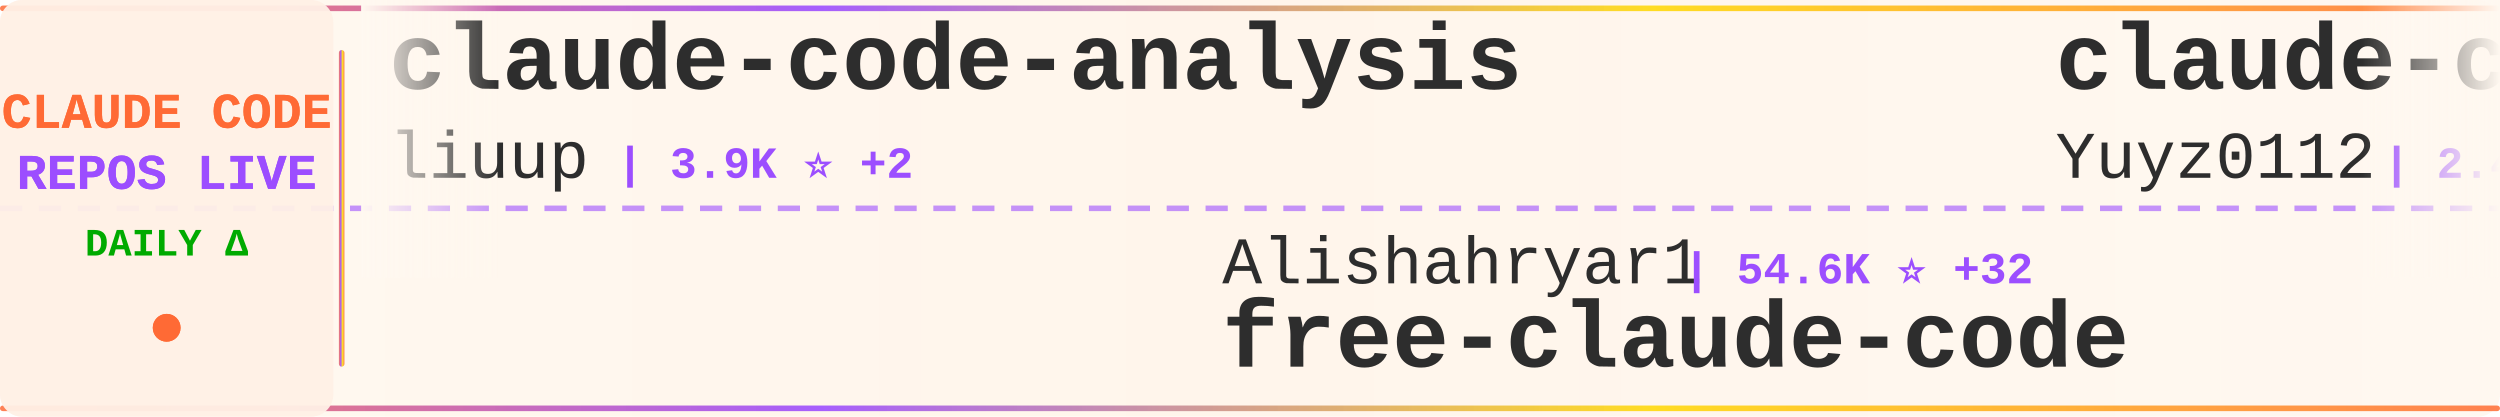
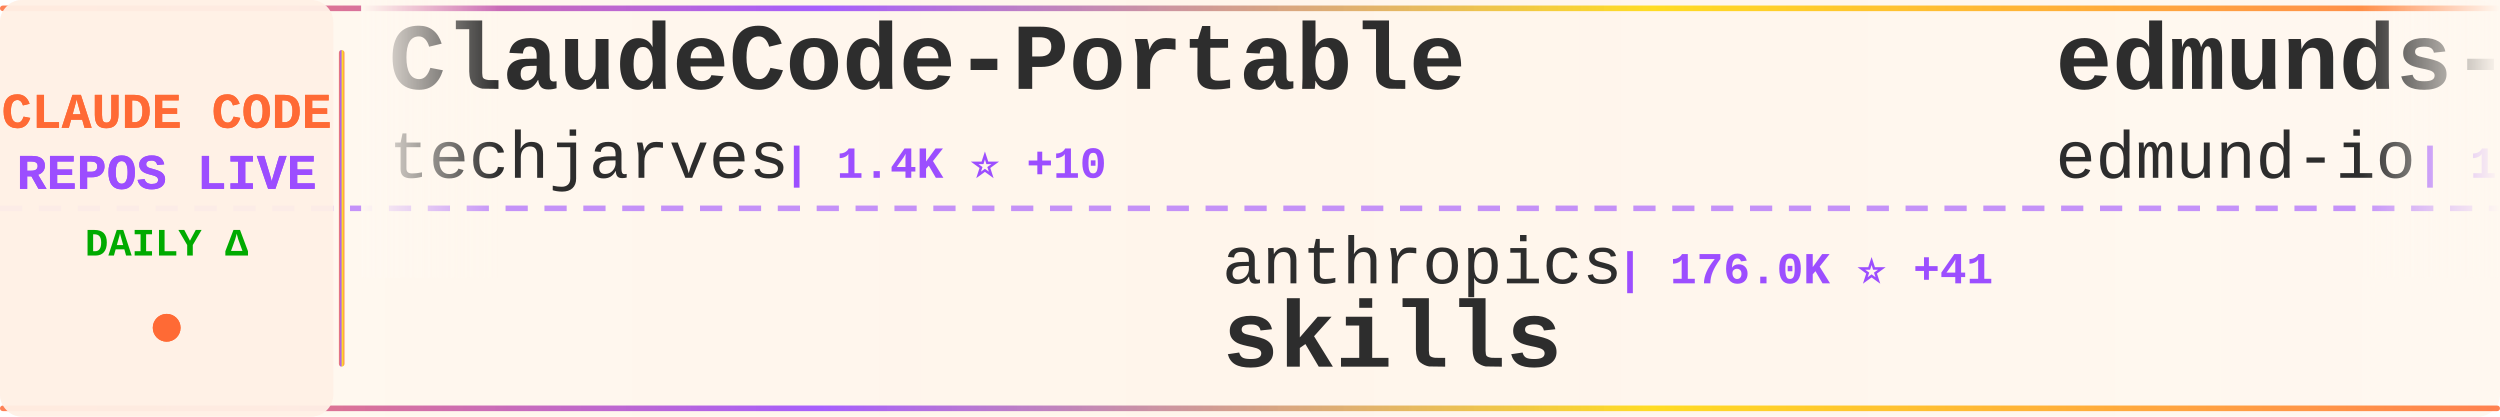
<svg xmlns="http://www.w3.org/2000/svg" width="900" height="150">
  <defs>
    <linearGradient id="tickerBg" x1="0%" y1="0%" x2="100%" y2="0%">
      <stop offset="0%" style="stop-color:#fff8f0;stop-opacity:0.98" />
      <stop offset="50%" style="stop-color:#fff5eb;stop-opacity:1" />
      <stop offset="100%" style="stop-color:#fff8f0;stop-opacity:0.98" />
    </linearGradient>
    <linearGradient id="borderGrad" x1="0%" y1="0%" x2="100%" y2="0%">
      <stop offset="0%" style="stop-color:#FF6B35;stop-opacity:0.85">
        <animate attributeName="stop-opacity" values="0.85;1;0.85" dur="2s" repeatCount="indefinite" />
      </stop>
      <stop offset="33%" style="stop-color:#9C4EFF;stop-opacity:0.9">
        <animate attributeName="stop-opacity" values="0.9;1;0.9" dur="2.2s" repeatCount="indefinite" />
      </stop>
      <stop offset="66%" style="stop-color:#FFD700;stop-opacity:0.85">
        <animate attributeName="stop-opacity" values="0.85;1;0.85" dur="1.8s" repeatCount="indefinite" />
      </stop>
      <stop offset="100%" style="stop-color:#FF6B35;stop-opacity:0.85">
        <animate attributeName="stop-opacity" values="0.85;1;0.85" dur="2s" repeatCount="indefinite" />
      </stop>
    </linearGradient>
    <filter id="textGlow">
      <feGaussianBlur stdDeviation="0.15" result="coloredBlur" />
      <feMerge>
        <feMergeNode in="coloredBlur" />
        <feMergeNode in="SourceGraphic" />
      </feMerge>
    </filter>
    <filter id="metricGlow">
      <feGaussianBlur stdDeviation="0.2" result="coloredBlur" />
      <feMerge>
        <feMergeNode in="coloredBlur" />
        <feMergeNode in="SourceGraphic" />
      </feMerge>
    </filter>
    <linearGradient id="leftFade" x1="0%" y1="0%" x2="100%" y2="0%">
      <stop offset="0%" style="stop-color:#fff8f0;stop-opacity:1" />
      <stop offset="100%" style="stop-color:#fff8f0;stop-opacity:0" />
    </linearGradient>
    <linearGradient id="rightFade" x1="0%" y1="0%" x2="100%" y2="0%">
      <stop offset="0%" style="stop-color:#fff8f0;stop-opacity:0" />
      <stop offset="100%" style="stop-color:#fff8f0;stop-opacity:1" />
    </linearGradient>
  </defs>
  <rect width="900" height="150" fill="url(#tickerBg)" rx="8" />
  <rect x="0" y="2" width="900" height="2" fill="url(#borderGrad)" rx="1" />
  <rect x="0" y="146" width="900" height="2" fill="url(#borderGrad)" rx="1" />
  <line x1="0" y1="75" x2="900" y2="75" stroke="#9C4EFF" stroke-width="2" stroke-dasharray="8 6" opacity="0.6" />
  <rect x="0" y="0" width="120" height="150" fill="#fff0e6" opacity="0.95" rx="8" />
  <text x="60" y="46" font-family="'Courier New', monospace" font-size="18" font-weight="bold" fill="#FF6B35" text-anchor="middle" filter="url(#textGlow)">
    CLAUDE CODE
  </text>
  <text x="60" y="68" font-family="'Courier New', monospace" font-size="18" font-weight="bold" fill="#9C4EFF" text-anchor="middle" filter="url(#textGlow)">
    REPOS LIVE
  </text>
  <text x="60" y="92" font-family="'Courier New', monospace" font-size="14" font-weight="bold" fill="#00aa00" text-anchor="middle">
    DAILY Δ
  </text>
  <circle cx="60" cy="118" r="5" fill="#FF6B35" filter="url(#metricGlow)">
    <animate attributeName="r" values="4;6;4" dur="1.5s" repeatCount="indefinite" />
    <animate attributeName="opacity" values="0.6;1;0.6" dur="1.5s" repeatCount="indefinite" />
  </circle>
  <rect x="122" y="18" width="2" height="114" fill="url(#borderGrad)" rx="1" />
  <clipPath id="tickerClip">
    <rect x="130" y="0" width="770" height="150" />
  </clipPath>
  <g clip-path="url(#tickerClip)">
    <g id="tickerItems">
      <animateTransform attributeName="transform" attributeType="XML" type="translate" from="0 0" to="-3000 0" dur="54s" repeatCount="indefinite" />
      <g transform="translate(0, 0)">
+         <text x="140" y="32" font-family="'Courier New', monospace" font-size="34" font-weight="bold" fill="#2d2d2d">ClaudeCode-Portable</text>
+         <text x="140" y="64" font-family="'Courier New', monospace" font-size="24" font-weight="normal" fill="#2d2d2d" opacity="1.0">techjarves</text>
+         <text x="282" y="64" font-family="'Courier New', monospace" font-size="16" font-weight="bold" fill="#9C4EFF"> | 1.4K ⭐ +10</text>
+       </g>
+       <g transform="translate(300, 0)">
+         <text x="140" y="102" font-family="'Courier New', monospace" font-size="24" font-weight="normal" fill="#2d2d2d" opacity="1.0">anthropics</text>
+         <text x="282" y="102" font-family="'Courier New', monospace" font-size="16" font-weight="bold" fill="#9C4EFF"> | 176.0K ⭐ +41</text>
+         <text x="140" y="132" font-family="'Courier New', monospace" font-size="34" font-weight="bold" fill="#2d2d2d">skills</text>
+       </g>
+       <g transform="translate(600, 0)">
+         <text x="140" y="32" font-family="'Courier New', monospace" font-size="34" font-weight="bold" fill="#2d2d2d">edmunds-claude-code</text>
+         <text x="140" y="64" font-family="'Courier New', monospace" font-size="24" font-weight="normal" fill="#2d2d2d" opacity="1.0">edmund-io</text>
+         <text x="270" y="64" font-family="'Courier New', monospace" font-size="16" font-weight="bold" fill="#9C4EFF"> | 1.5K ⭐</text>
+       </g>
+       <g transform="translate(900, 0)">
+         <text x="140" y="102" font-family="'Courier New', monospace" font-size="24" font-weight="normal" fill="#2d2d2d" opacity="1.0">fuergaosi233</text>
+         <text x="306" y="102" font-family="'Courier New', monospace" font-size="16" font-weight="bold" fill="#9C4EFF"> | 2.8K ⭐</text>
+         <text x="140" y="132" font-family="'Courier New', monospace" font-size="34" font-weight="bold" fill="#2d2d2d">claude-code-proxy</text>
+       </g>
+       <g transform="translate(1200, 0)">
+         <text x="140" y="32" font-family="'Courier New', monospace" font-size="34" font-weight="bold" fill="#2d2d2d">claude-code-prompts</text>
+         <text x="140" y="64" font-family="'Courier New', monospace" font-size="24" font-weight="normal" fill="#2d2d2d" opacity="1.0">repowise-dev</text>
+         <text x="306" y="64" font-family="'Courier New', monospace" font-size="16" font-weight="bold" fill="#9C4EFF"> | 1.2K ⭐</text>
+       </g>
+       <g transform="translate(1500, 0)">
+         <text x="140" y="102" font-family="'Courier New', monospace" font-size="24" font-weight="normal" fill="#2d2d2d" opacity="1.0">Chachamaru127</text>
+         <text x="318" y="102" font-family="'Courier New', monospace" font-size="16" font-weight="bold" fill="#9C4EFF"> | 3.1K ⭐ +1</text>
+         <text x="140" y="132" font-family="'Courier New', monospace" font-size="34" font-weight="bold" fill="#2d2d2d">claude-code-harness</text>
+       </g>
+       <g transform="translate(1800, 0)">
+         <text x="140" y="32" font-family="'Courier New', monospace" font-size="34" font-weight="bold" fill="#2d2d2d">ECC</text>
+         <text x="140" y="64" font-family="'Courier New', monospace" font-size="24" font-weight="normal" fill="#2d2d2d" opacity="1.0">affaan-m</text>
+         <text x="258" y="64" font-family="'Courier New', monospace" font-size="16" font-weight="bold" fill="#9C4EFF"> | 257.0K ⭐ +120</text>
+       </g>
+       <g transform="translate(2100, 0)">
+         <text x="140" y="102" font-family="'Courier New', monospace" font-size="24" font-weight="normal" fill="#2d2d2d" opacity="1.0">Maciek-roboblog</text>
+         <text x="342" y="102" font-family="'Courier New', monospace" font-size="16" font-weight="bold" fill="#9C4EFF"> | 8.7K ⭐</text>
+         <text x="140" y="132" font-family="'Courier New', monospace" font-size="34" font-weight="bold" fill="#2d2d2d">Claude-Code-Usage-Monito...</text>
+       </g>
+       <g transform="translate(2400, 0)">
        <text x="140" y="32" font-family="'Courier New', monospace" font-size="34" font-weight="bold" fill="#2d2d2d">claude-code-analysis</text>
        <text x="140" y="64" font-family="'Courier New', monospace" font-size="24" font-weight="normal" fill="#2d2d2d" opacity="1.0">liuup</text>
-         <text x="222" y="64" font-family="'Courier New', monospace" font-size="16" font-weight="bold" fill="#9C4EFF"> | 3.9K ⭐ +2</text>
-       </g>
-       <g transform="translate(300, 0)">
-         <text x="140" y="102" font-family="'Courier New', monospace" font-size="24" font-weight="normal" fill="#2d2d2d" opacity="1.0">Alishahryar1</text>
-         <text x="306" y="102" font-family="'Courier New', monospace" font-size="16" font-weight="bold" fill="#9C4EFF"> | 54.6K ⭐ +32</text>
-         <text x="140" y="132" font-family="'Courier New', monospace" font-size="34" font-weight="bold" fill="#2d2d2d">free-claude-code</text>
-       </g>
-       <g transform="translate(600, 0)">
-         <text x="140" y="32" font-family="'Courier New', monospace" font-size="34" font-weight="bold" fill="#2d2d2d">claude-code-reverse</text>
-         <text x="140" y="64" font-family="'Courier New', monospace" font-size="24" font-weight="normal" fill="#2d2d2d" opacity="1.0">Yuyz0112</text>
-         <text x="258" y="64" font-family="'Courier New', monospace" font-size="16" font-weight="bold" fill="#9C4EFF"> | 2.4K ⭐</text>
-       </g>
-       <g transform="translate(900, 0)">
-         <text x="140" y="102" font-family="'Courier New', monospace" font-size="24" font-weight="normal" fill="#2d2d2d" opacity="1.0">KPR111</text>
-         <text x="234" y="102" font-family="'Courier New', monospace" font-size="16" font-weight="bold" fill="#9C4EFF"> | 18 ⭐</text>
-         <text x="140" y="132" font-family="'Courier New', monospace" font-size="34" font-weight="bold" fill="#2d2d2d">Claude-Code</text>
-       </g>
-       <g transform="translate(1200, 0)">
-         <text x="140" y="32" font-family="'Courier New', monospace" font-size="34" font-weight="bold" fill="#2d2d2d">claude-code-webui</text>
-         <text x="140" y="64" font-family="'Courier New', monospace" font-size="24" font-weight="normal" fill="#2d2d2d" opacity="1.0">sugyan</text>
-         <text x="234" y="64" font-family="'Courier New', monospace" font-size="16" font-weight="bold" fill="#9C4EFF"> | 1.1K ⭐</text>
-       </g>
-       <g transform="translate(1500, 0)">
-         <text x="140" y="102" font-family="'Courier New', monospace" font-size="24" font-weight="normal" fill="#2d2d2d" opacity="1.0">oboard</text>
-         <text x="234" y="102" font-family="'Courier New', monospace" font-size="16" font-weight="bold" fill="#9C4EFF"> | 3.3K ⭐</text>
-         <text x="140" y="132" font-family="'Courier New', monospace" font-size="34" font-weight="bold" fill="#2d2d2d">claude-code-rev</text>
-       </g>
-       <g transform="translate(1800, 0)">
-         <text x="140" y="32" font-family="'Courier New', monospace" font-size="34" font-weight="bold" fill="#2d2d2d">awesome-claude-code-tool...</text>
-         <text x="140" y="64" font-family="'Courier New', monospace" font-size="24" font-weight="normal" fill="#2d2d2d" opacity="1.0">rohitg00</text>
-         <text x="258" y="64" font-family="'Courier New', monospace" font-size="16" font-weight="bold" fill="#9C4EFF"> | 2.6K ⭐ -1</text>
-       </g>
-       <g transform="translate(2100, 0)">
-         <text x="140" y="102" font-family="'Courier New', monospace" font-size="24" font-weight="normal" fill="#2d2d2d" opacity="1.0">techjarves</text>
-         <text x="282" y="102" font-family="'Courier New', monospace" font-size="16" font-weight="bold" fill="#9C4EFF"> | 1.4K ⭐ +15</text>
-         <text x="140" y="132" font-family="'Courier New', monospace" font-size="34" font-weight="bold" fill="#2d2d2d">ClaudeCode-Portable</text>
-       </g>
-       <g transform="translate(2400, 0)">
-         <text x="140" y="32" font-family="'Courier New', monospace" font-size="34" font-weight="bold" fill="#2d2d2d">claude-code-proxy</text>
-         <text x="140" y="64" font-family="'Courier New', monospace" font-size="24" font-weight="normal" fill="#2d2d2d" opacity="1.0">1rgs</text>
-         <text x="210" y="64" font-family="'Courier New', monospace" font-size="16" font-weight="bold" fill="#9C4EFF"> | 3.7K ⭐</text>
+         <text x="222" y="64" font-family="'Courier New', monospace" font-size="16" font-weight="bold" fill="#9C4EFF"> | 3.9K ⭐</text>
      </g>
      <g transform="translate(2700, 0)">
-         <text x="140" y="102" font-family="'Courier New', monospace" font-size="24" font-weight="normal" fill="#2d2d2d" opacity="1.0">ykdojo</text>
-         <text x="234" y="102" font-family="'Courier New', monospace" font-size="16" font-weight="bold" fill="#9C4EFF"> | 10.1K ⭐ +2</text>
-         <text x="140" y="132" font-family="'Courier New', monospace" font-size="34" font-weight="bold" fill="#2d2d2d">claude-code-tips</text>
+         <text x="140" y="102" font-family="'Courier New', monospace" font-size="24" font-weight="normal" fill="#2d2d2d" opacity="1.0">lorryjovens-hub</text>
+         <text x="342" y="102" font-family="'Courier New', monospace" font-size="16" font-weight="bold" fill="#9C4EFF"> | 1.7K ⭐</text>
+         <text x="140" y="132" font-family="'Courier New', monospace" font-size="34" font-weight="bold" fill="#2d2d2d">claude-code-rust</text>
      </g>
      <g transform="translate(3000, 0)">
-         <text x="140" y="32" font-family="'Courier New', monospace" font-size="34" font-weight="bold" fill="#2d2d2d">claude-code-analysis</text>
-         <text x="140" y="64" font-family="'Courier New', monospace" font-size="24" font-weight="normal" fill="#2d2d2d" opacity="1.0">liuup</text>
-         <text x="222" y="64" font-family="'Courier New', monospace" font-size="16" font-weight="bold" fill="#9C4EFF"> | 3.9K ⭐ +2</text>
+         <text x="140" y="32" font-family="'Courier New', monospace" font-size="34" font-weight="bold" fill="#2d2d2d">ClaudeCode-Portable</text>
+         <text x="140" y="64" font-family="'Courier New', monospace" font-size="24" font-weight="normal" fill="#2d2d2d" opacity="1.0">techjarves</text>
+         <text x="282" y="64" font-family="'Courier New', monospace" font-size="16" font-weight="bold" fill="#9C4EFF"> | 1.4K ⭐ +10</text>
      </g>
      <g transform="translate(3300, 0)">
-         <text x="140" y="102" font-family="'Courier New', monospace" font-size="24" font-weight="normal" fill="#2d2d2d" opacity="1.0">Alishahryar1</text>
-         <text x="306" y="102" font-family="'Courier New', monospace" font-size="16" font-weight="bold" fill="#9C4EFF"> | 54.6K ⭐ +32</text>
-         <text x="140" y="132" font-family="'Courier New', monospace" font-size="34" font-weight="bold" fill="#2d2d2d">free-claude-code</text>
+         <text x="140" y="102" font-family="'Courier New', monospace" font-size="24" font-weight="normal" fill="#2d2d2d" opacity="1.0">anthropics</text>
+         <text x="282" y="102" font-family="'Courier New', monospace" font-size="16" font-weight="bold" fill="#9C4EFF"> | 176.0K ⭐ +41</text>
+         <text x="140" y="132" font-family="'Courier New', monospace" font-size="34" font-weight="bold" fill="#2d2d2d">skills</text>
      </g>
      <g transform="translate(3600, 0)">
-         <text x="140" y="32" font-family="'Courier New', monospace" font-size="34" font-weight="bold" fill="#2d2d2d">claude-code-reverse</text>
-         <text x="140" y="64" font-family="'Courier New', monospace" font-size="24" font-weight="normal" fill="#2d2d2d" opacity="1.0">Yuyz0112</text>
-         <text x="258" y="64" font-family="'Courier New', monospace" font-size="16" font-weight="bold" fill="#9C4EFF"> | 2.4K ⭐</text>
+         <text x="140" y="32" font-family="'Courier New', monospace" font-size="34" font-weight="bold" fill="#2d2d2d">edmunds-claude-code</text>
+         <text x="140" y="64" font-family="'Courier New', monospace" font-size="24" font-weight="normal" fill="#2d2d2d" opacity="1.0">edmund-io</text>
+         <text x="270" y="64" font-family="'Courier New', monospace" font-size="16" font-weight="bold" fill="#9C4EFF"> | 1.5K ⭐</text>
      </g>
      <g transform="translate(3900, 0)">
-         <text x="140" y="102" font-family="'Courier New', monospace" font-size="24" font-weight="normal" fill="#2d2d2d" opacity="1.0">KPR111</text>
-         <text x="234" y="102" font-family="'Courier New', monospace" font-size="16" font-weight="bold" fill="#9C4EFF"> | 18 ⭐</text>
-         <text x="140" y="132" font-family="'Courier New', monospace" font-size="34" font-weight="bold" fill="#2d2d2d">Claude-Code</text>
+         <text x="140" y="102" font-family="'Courier New', monospace" font-size="24" font-weight="normal" fill="#2d2d2d" opacity="1.0">fuergaosi233</text>
+         <text x="306" y="102" font-family="'Courier New', monospace" font-size="16" font-weight="bold" fill="#9C4EFF"> | 2.8K ⭐</text>
+         <text x="140" y="132" font-family="'Courier New', monospace" font-size="34" font-weight="bold" fill="#2d2d2d">claude-code-proxy</text>
      </g>
    </g>
  </g>
  <rect x="130" y="0" width="50" height="100" fill="url(#leftFade)" />
  <rect x="850" y="0" width="50" height="100" fill="url(#rightFade)" />
</svg>
